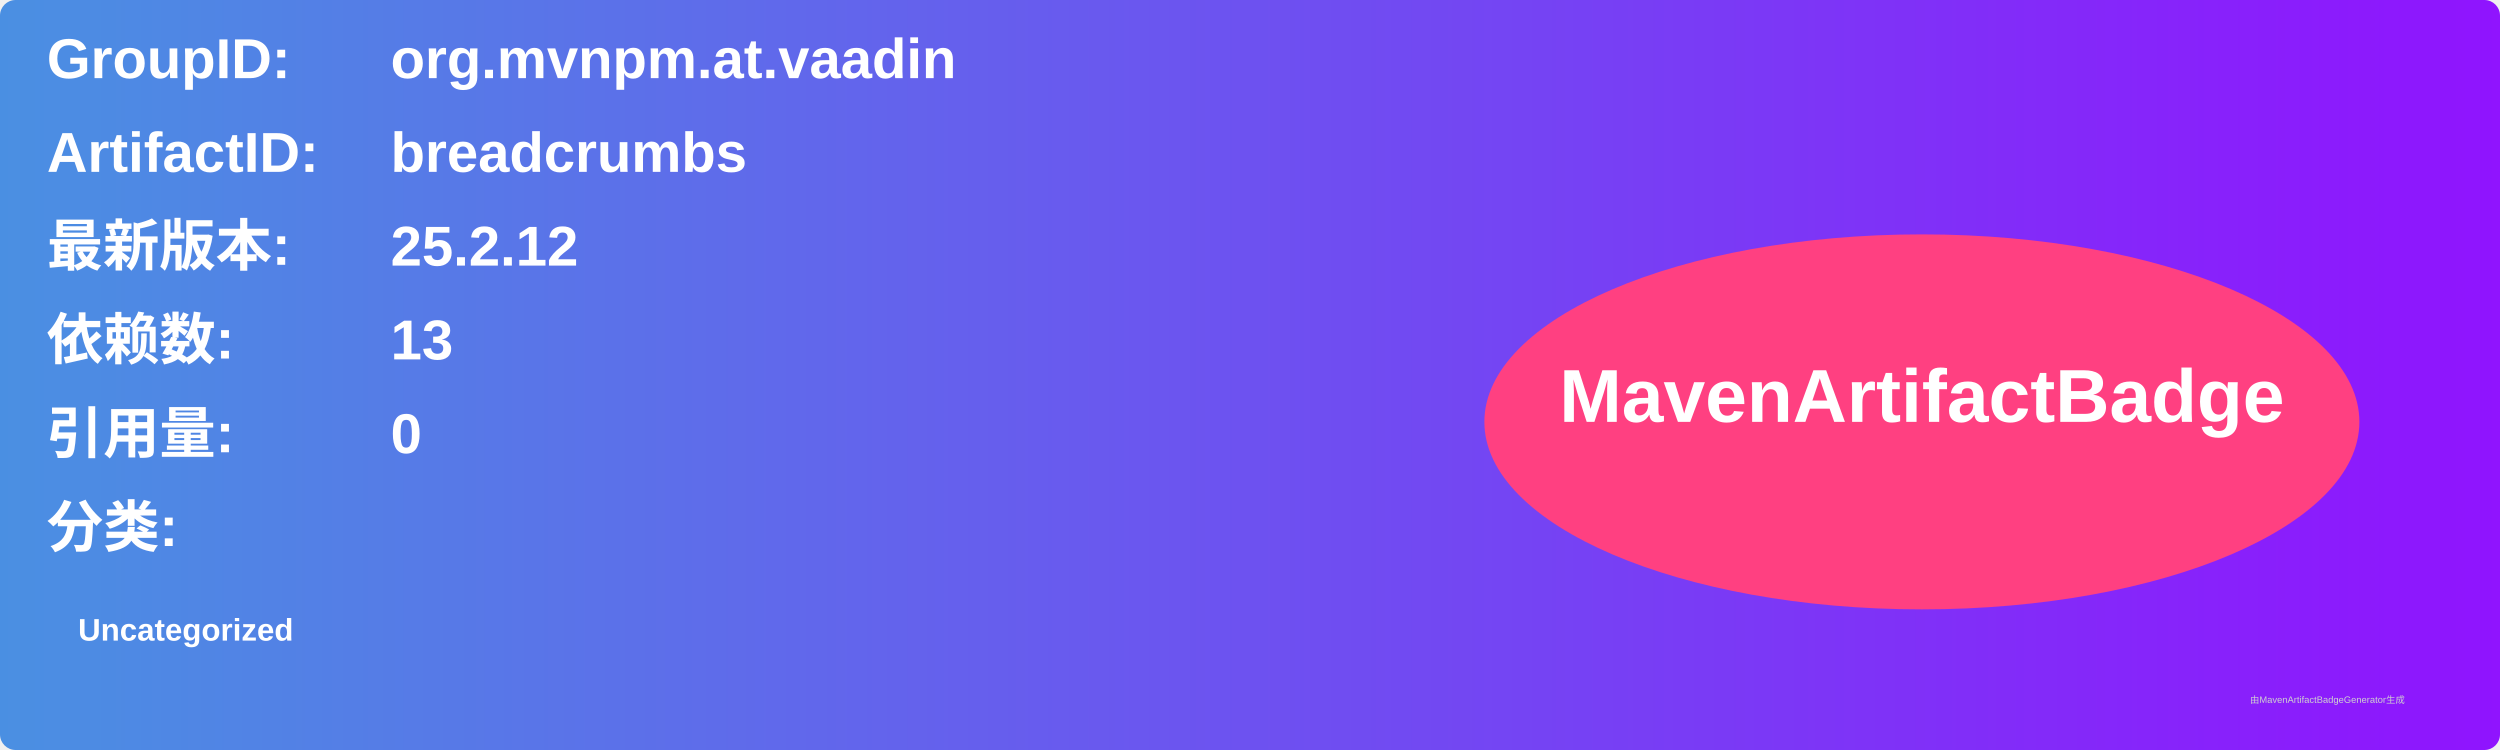
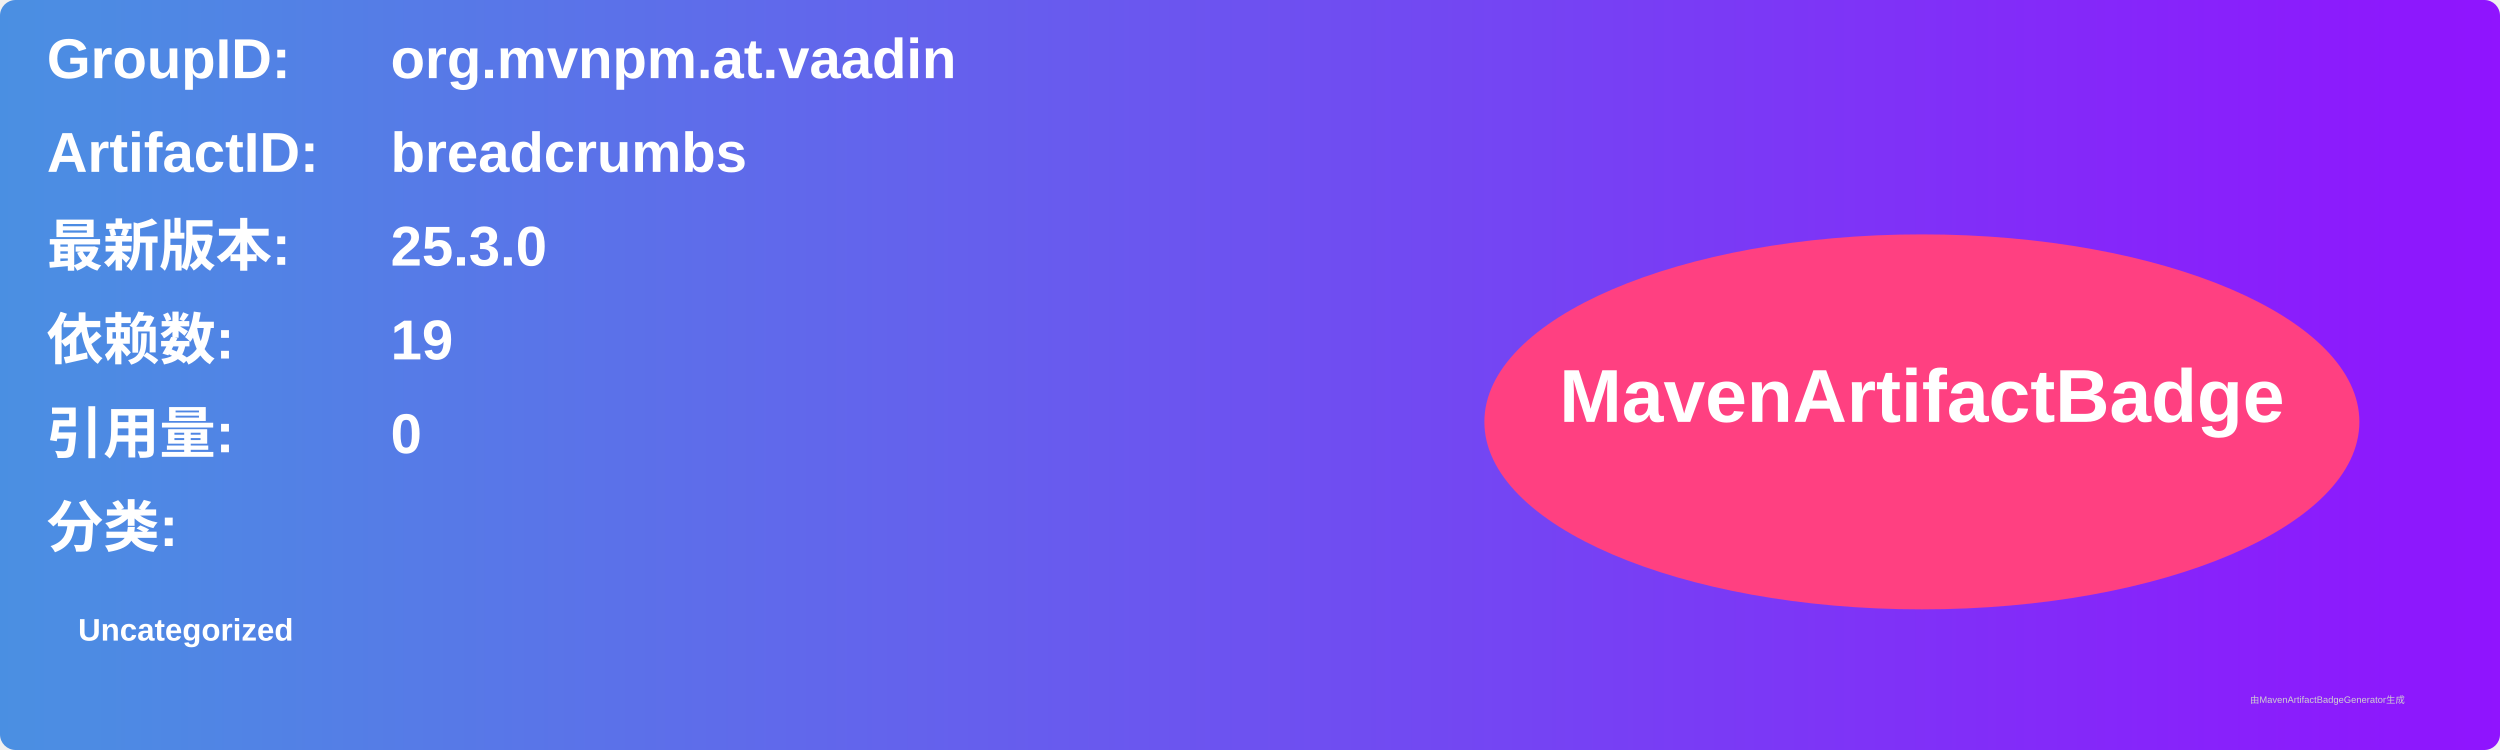
<svg xmlns="http://www.w3.org/2000/svg" width="800" height="240" viewBox="0 0 800 240">
  <linearGradient id="grad" x1="0%" y1="0%" x2="100%" y2="0%">
    <stop offset="0%" stop-color="#4a90e2" />
    <stop offset="100%" stop-color="#9013fe" />
  </linearGradient>
  <rect width="100%" height="100%" rx="5" ry="5" fill="url(#grad)" />
  <g transform="translate(15, 15)">
    <text x="0" y="10" font-family="Arial" font-size="18" fill="white" font-weight="bold" width="260">GroupID:</text>
    <text x="110" y="10" font-family="Arial" font-size="18" fill="white" font-weight="bold" width="460">org.mvnpm.at.vaadin</text>
    <text x="0" y="40" font-family="Arial" font-size="18" fill="white" font-weight="bold" width="260">ArtifactID:</text>
    <text x="110" y="40" font-family="Arial" font-size="18" fill="white" font-weight="bold" width="460">breadcrumbs</text>
    <text x="0" y="70" font-family="Arial" font-size="18" fill="white" font-weight="bold">最新版本:</text>
    <text x="110" y="70" font-family="Arial" font-size="18" fill="white" font-weight="bold">
-       <tspan font-weight="bold">25.2.12</tspan>
+       <tspan font-weight="bold">25.3.0</tspan>
    </text>
    <text x="0" y="100" font-family="Arial" font-size="18" fill="white" font-weight="bold">依赖数: </text>
    <text x="110" y="100" font-family="Arial" font-size="18" fill="white">
-       <tspan font-weight="bold">13</tspan>
+       <tspan font-weight="bold">19</tspan>
    </text>
    <text x="0" y="130" font-family="Arial" font-size="18" fill="white" font-weight="bold">引用量: </text>
    <text x="110" y="130" font-family="Arial" font-size="18" fill="white">
      <tspan font-weight="bold">0</tspan>
    </text>
    <text x="0" y="160" font-family="Arial" font-size="18" fill="white" font-weight="bold">分类:</text>
    <text x="10" y="190" font-family="Arial" font-size="10" fill="white">
      <tspan font-weight="bold">Uncategorized</tspan>
    </text>
    <ellipse cx="600" cy="120" rx="140" ry="60" fill="#ff4081" />
    <text x="600" y="120" text-anchor="middle" font-family="Arial" font-size="24" fill="white" font-weight="bold">MavenArtifactBadge</text>
  </g>
  <text x="720" y="225" font-family="Arial" font-size="3" fill="#d0d0d0">由MavenArtifactBadgeGenerator生成</text>
</svg>
